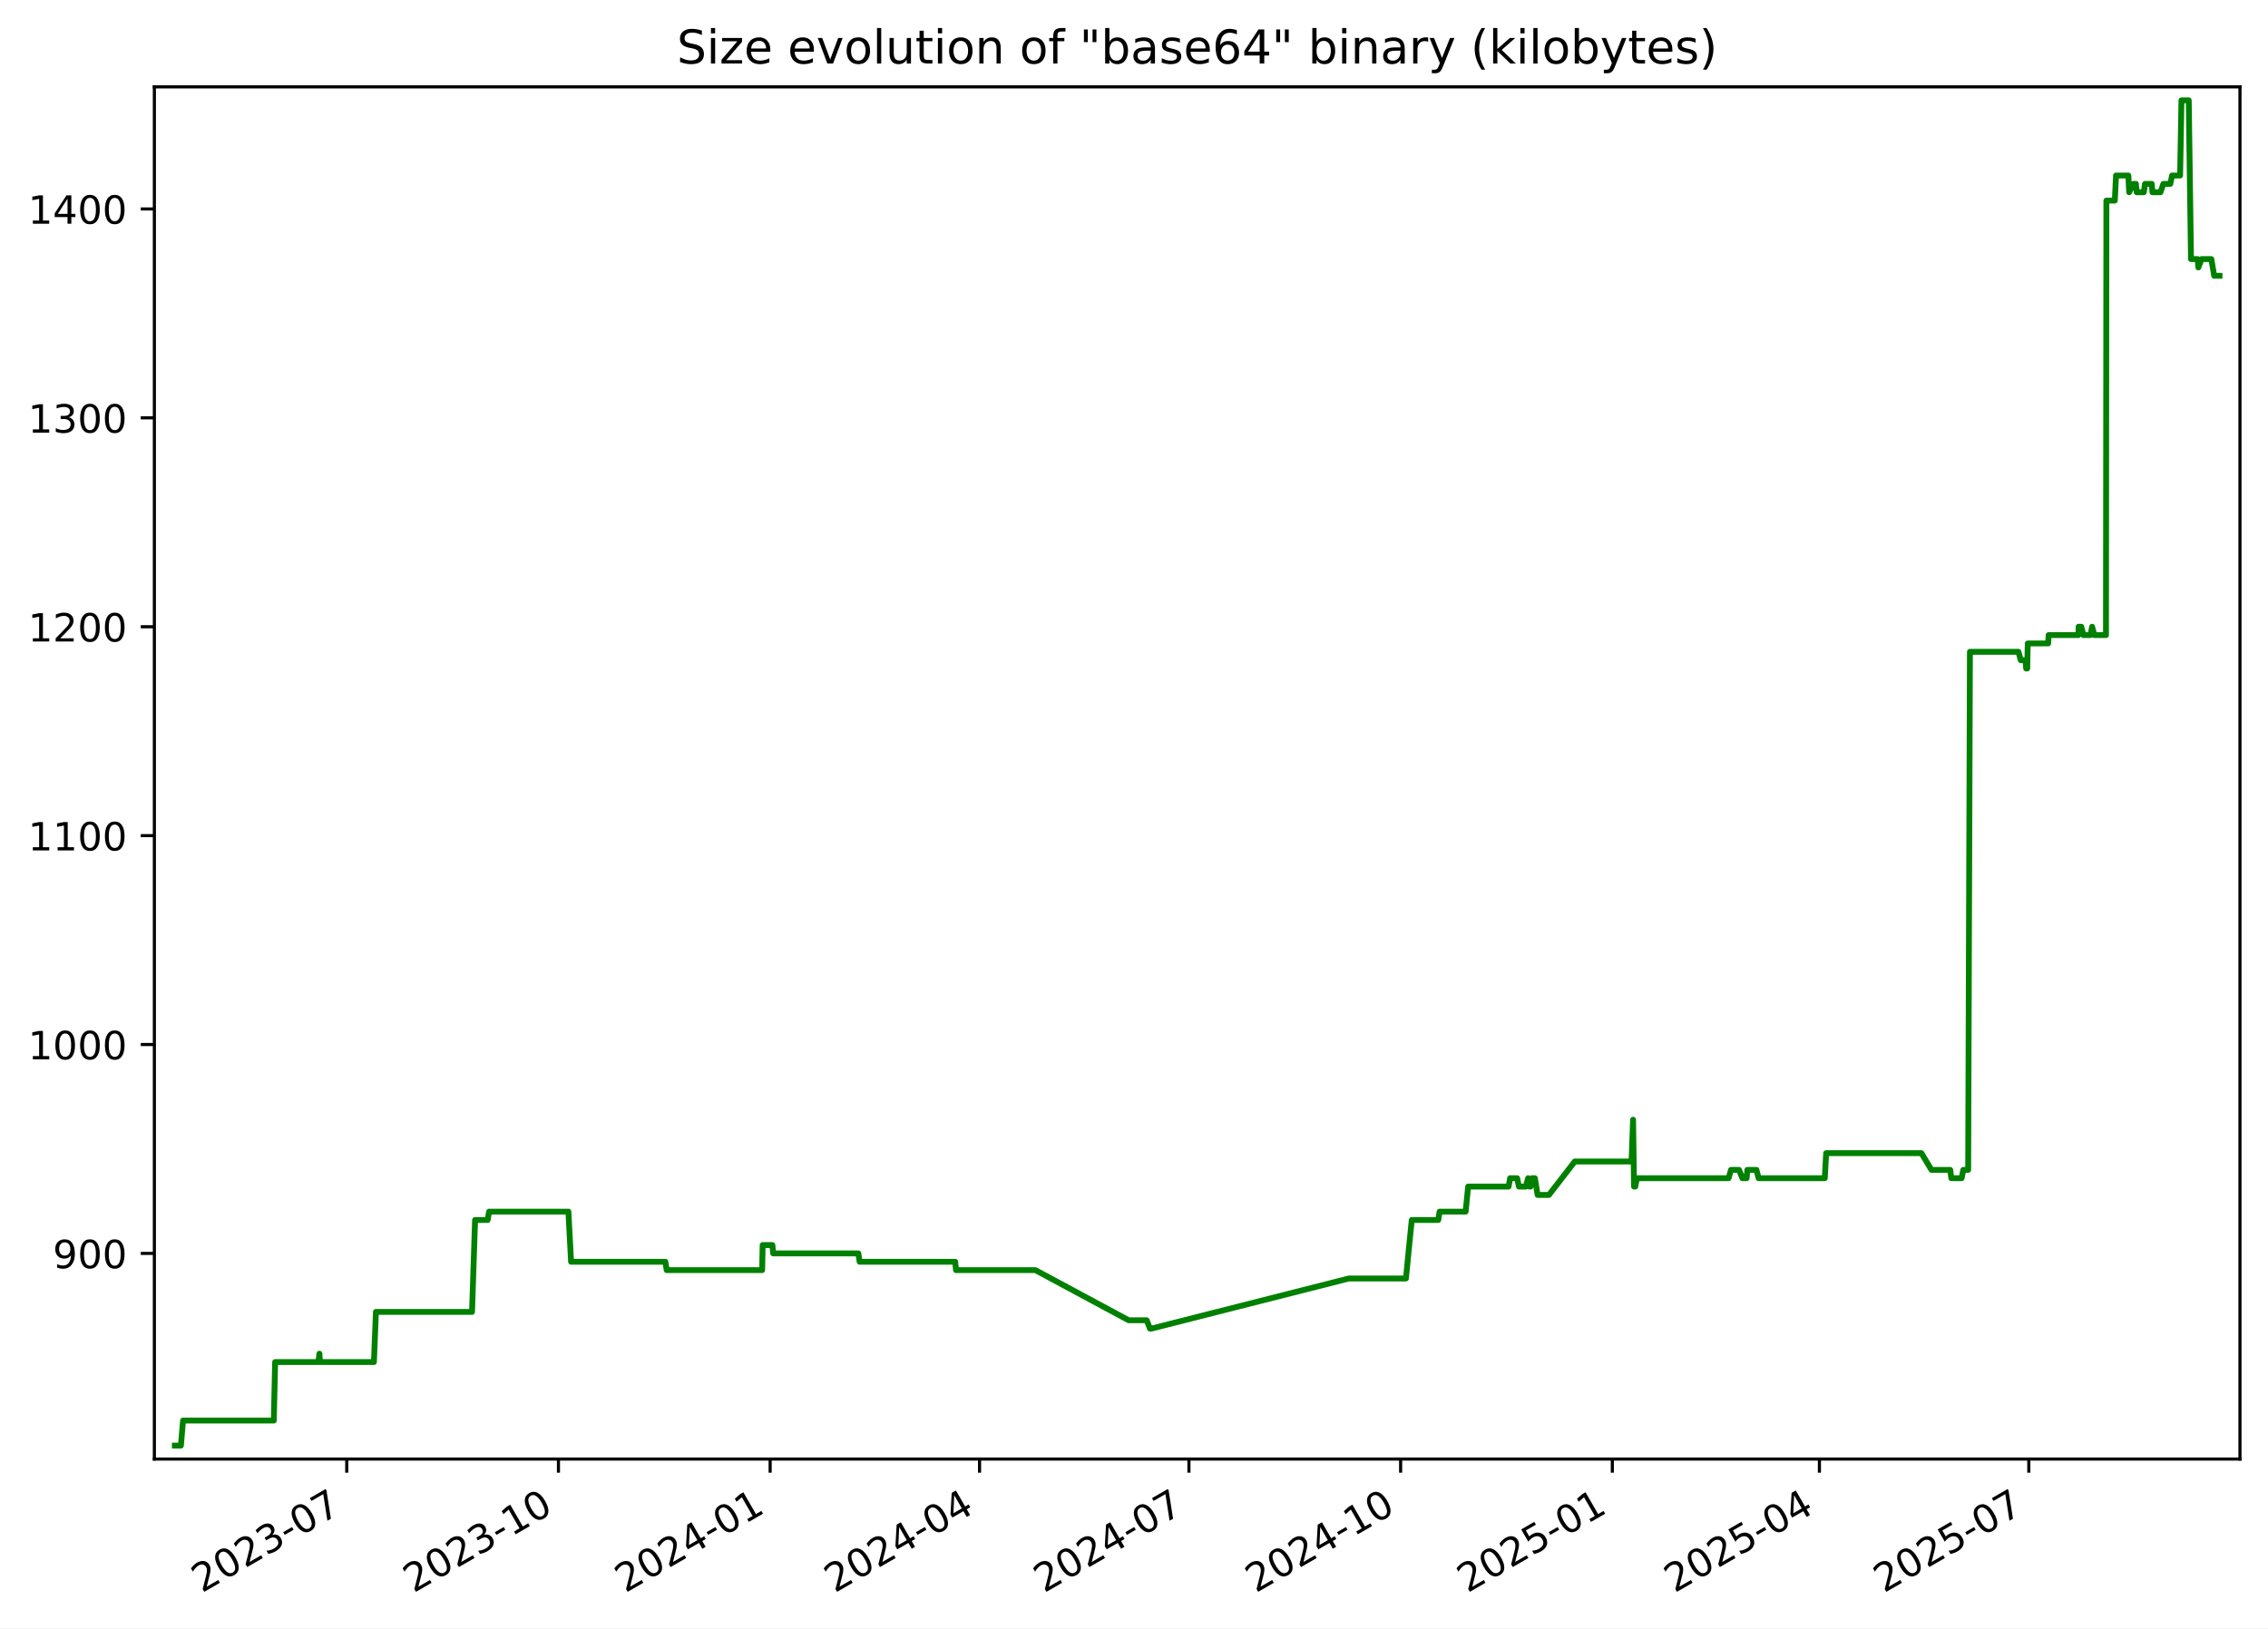
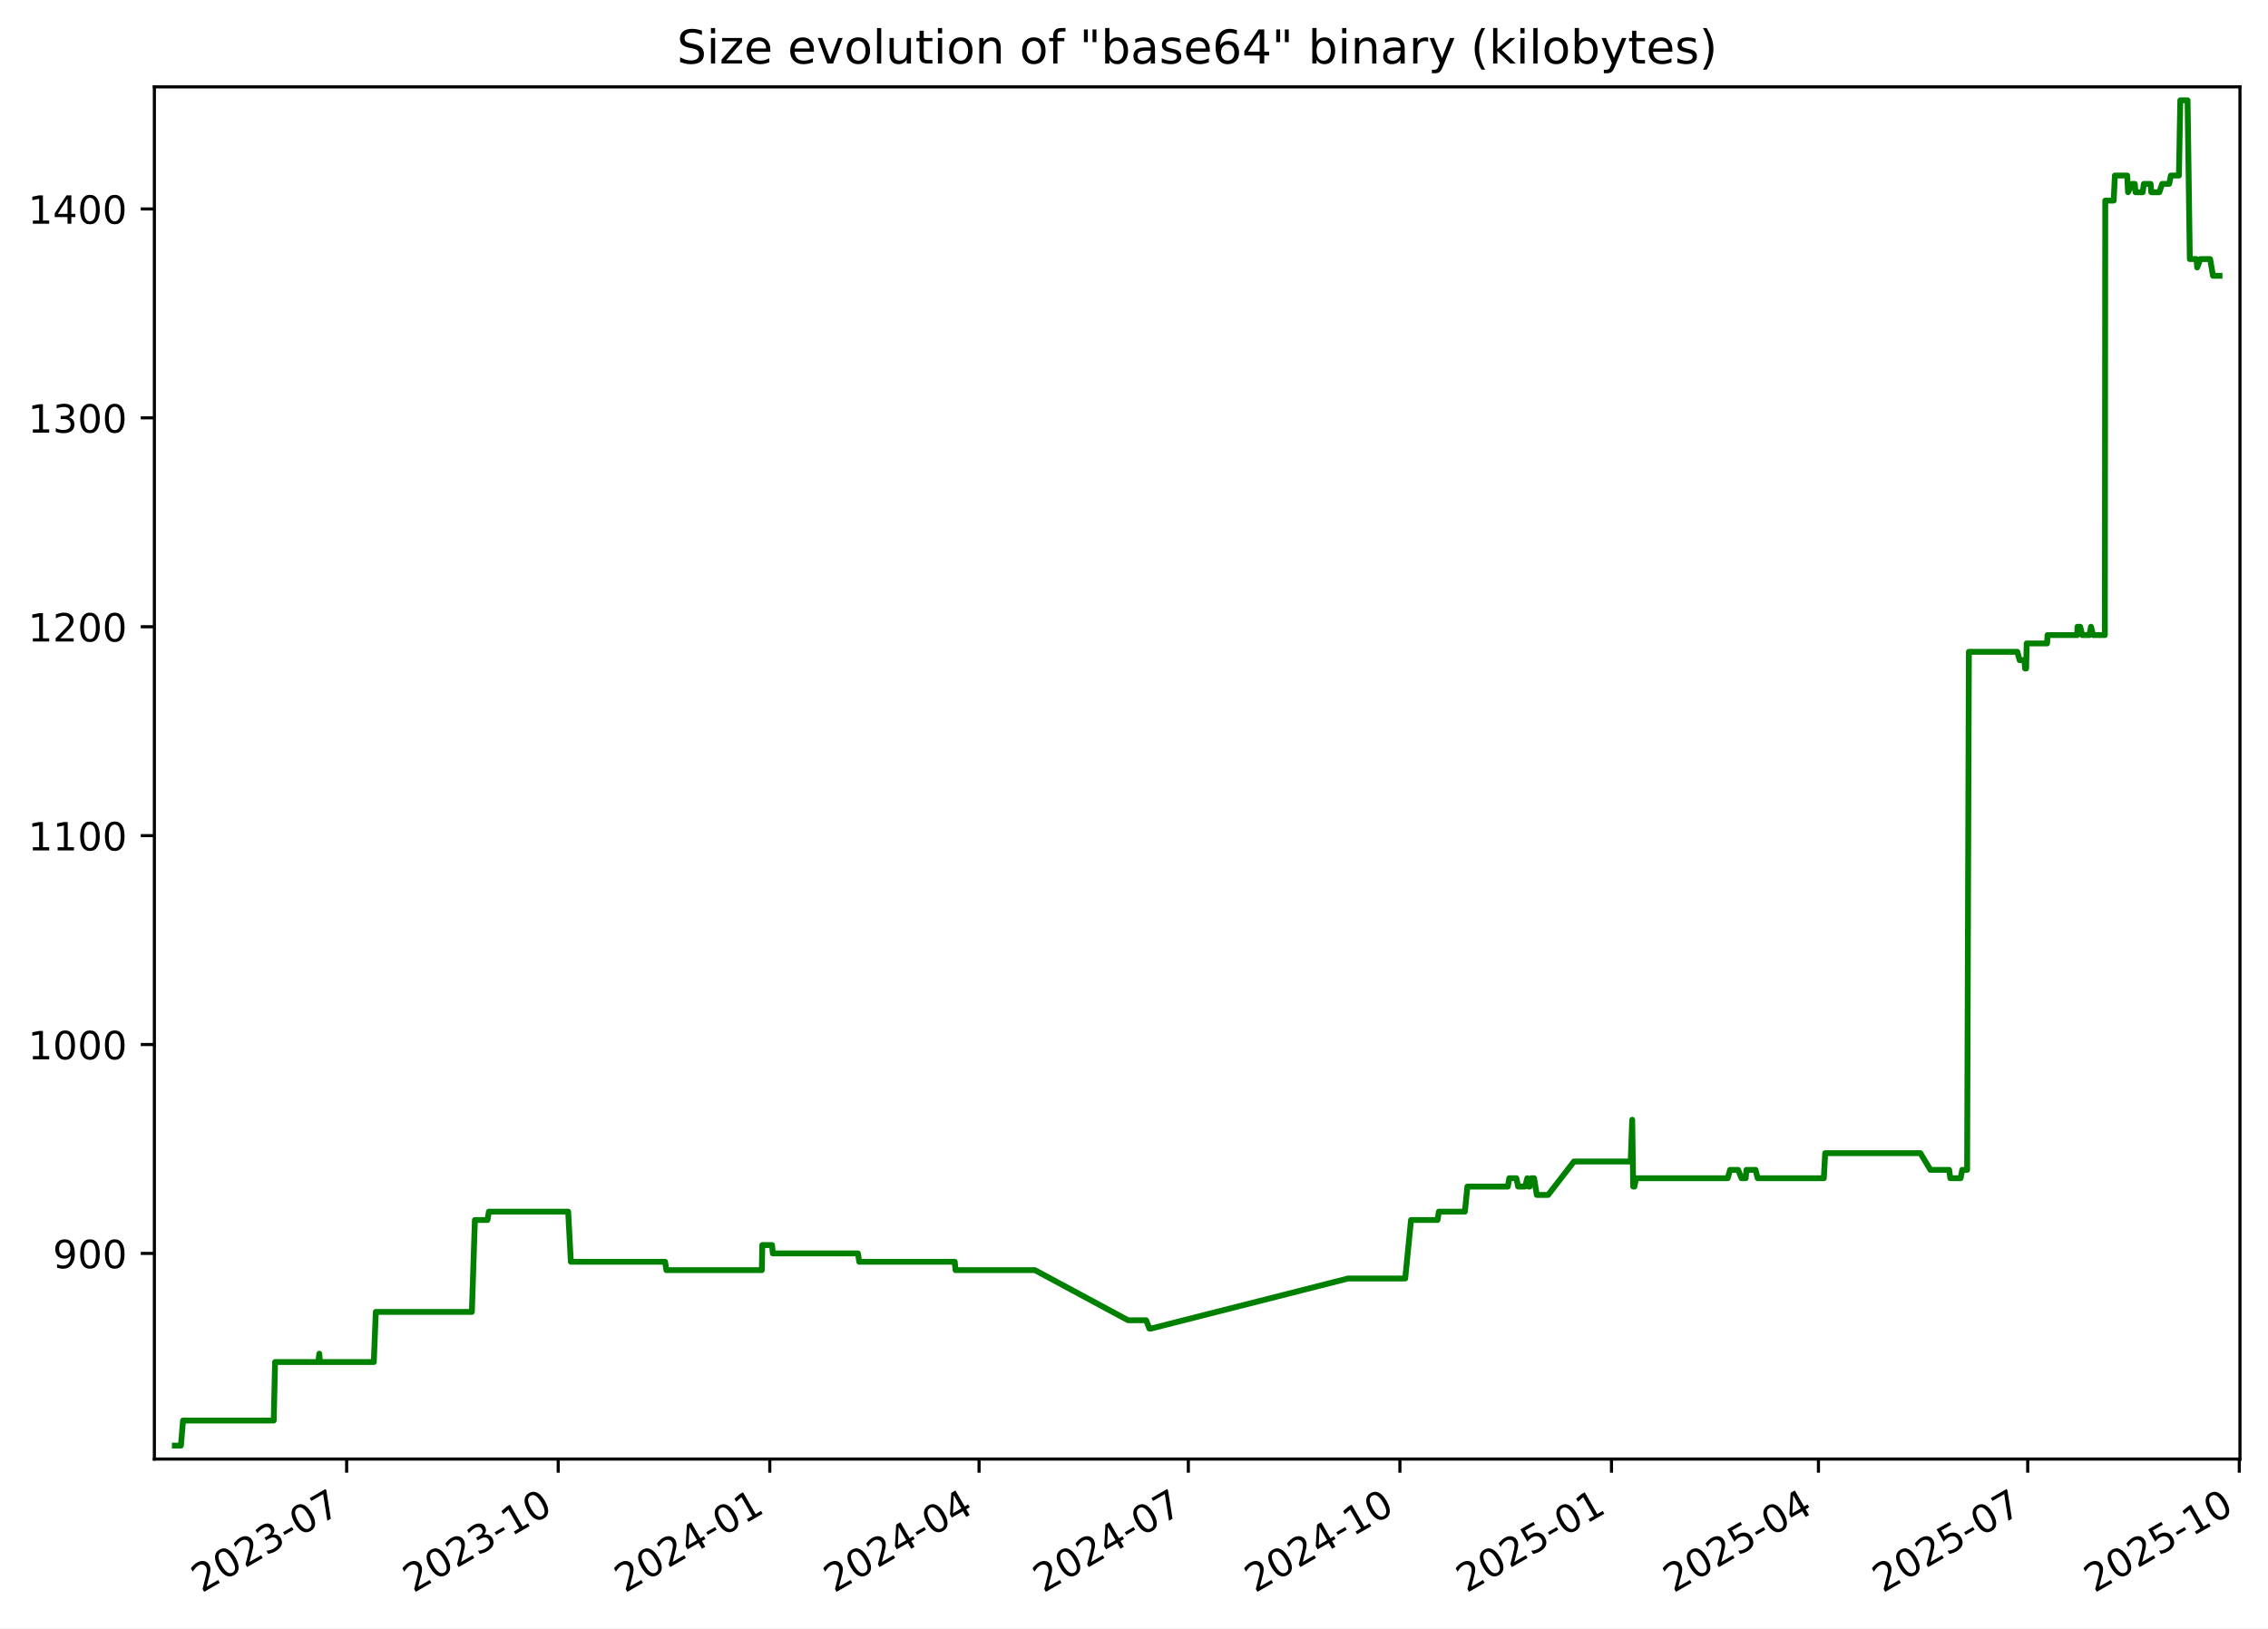
<svg xmlns="http://www.w3.org/2000/svg" xmlns:xlink="http://www.w3.org/1999/xlink" width="582.53pt" height="418.303pt" viewBox="0 0 582.53 418.303" version="1.1">
  <defs>
    <style type="text/css">*{stroke-linejoin: round; stroke-linecap: butt}</style>
  </defs>
  <g id="figure_1">
    <g id="patch_1">
      <path d="M -0 418.303  L 582.53 418.303  L 582.53 0  L -0 0  z " style="fill: #ffffff" />
    </g>
    <g id="axes_1">
      <g id="patch_2">
        <path d="M 39.65 374.83  L 575.33 374.83  L 575.33 22.318  L 39.65 22.318  z " style="fill: #ffffff" />
      </g>
      <g id="matplotlib.axis_1">
        <g id="xtick_1">
          <g id="line2d_1">
            <defs>
-               <path id="m86d113fdb5" d="M 0 0  L 0 3.5  " style="stroke: #000000; stroke-width: 0.8" />
+               <path id="md08b1e99aa" d="M 0 0  L 0 3.5  " style="stroke: #000000; stroke-width: 0.8" />
            </defs>
            <g>
-               <use xlink:href="#m86d113fdb5" x="89.063" y="374.83" style="stroke: #000000; stroke-width: 0.8" />
+               <use xlink:href="#md08b1e99aa" x="89.037" y="374.83" style="stroke: #000000; stroke-width: 0.8" />
            </g>
          </g>
          <g id="text_1">
-             <g transform="translate(51.83788 409.302) rotate(-30) scale(0.1 -0.1)">
+             <g transform="translate(51.81199 409.302) rotate(-30) scale(0.1 -0.1)">
              <defs>
                <path id="DejaVuSans-32" d="M 1228 531  L 3431 531  L 3431 0  L 469 0  L 469 531  Q 828 903 1448 1529  Q 2069 2156 2228 2338  Q 2531 2678 2651 2914  Q 2772 3150 2772 3378  Q 2772 3750 2511 3984  Q 2250 4219 1831 4219  Q 1534 4219 1204 4116  Q 875 4013 500 3803  L 500 4441  Q 881 4594 1212 4672  Q 1544 4750 1819 4750  Q 2544 4750 2975 4387  Q 3406 4025 3406 3419  Q 3406 3131 3298 2873  Q 3191 2616 2906 2266  Q 2828 2175 2409 1742  Q 1991 1309 1228 531  z " transform="scale(0.015625)" />
                <path id="DejaVuSans-30" d="M 2034 4250  Q 1547 4250 1301 3770  Q 1056 3291 1056 2328  Q 1056 1369 1301 889  Q 1547 409 2034 409  Q 2525 409 2770 889  Q 3016 1369 3016 2328  Q 3016 3291 2770 3770  Q 2525 4250 2034 4250  z M 2034 4750  Q 2819 4750 3233 4129  Q 3647 3509 3647 2328  Q 3647 1150 3233 529  Q 2819 -91 2034 -91  Q 1250 -91 836 529  Q 422 1150 422 2328  Q 422 3509 836 4129  Q 1250 4750 2034 4750  z " transform="scale(0.015625)" />
                <path id="DejaVuSans-33" d="M 2597 2516  Q 3050 2419 3304 2112  Q 3559 1806 3559 1356  Q 3559 666 3084 287  Q 2609 -91 1734 -91  Q 1441 -91 1130 -33  Q 819 25 488 141  L 488 750  Q 750 597 1062 519  Q 1375 441 1716 441  Q 2309 441 2620 675  Q 2931 909 2931 1356  Q 2931 1769 2642 2001  Q 2353 2234 1838 2234  L 1294 2234  L 1294 2753  L 1863 2753  Q 2328 2753 2575 2939  Q 2822 3125 2822 3475  Q 2822 3834 2567 4026  Q 2313 4219 1838 4219  Q 1578 4219 1281 4162  Q 984 4106 628 3988  L 628 4550  Q 988 4650 1302 4700  Q 1616 4750 1894 4750  Q 2613 4750 3031 4423  Q 3450 4097 3450 3541  Q 3450 3153 3228 2886  Q 3006 2619 2597 2516  z " transform="scale(0.015625)" />
                <path id="DejaVuSans-2d" d="M 313 2009  L 1997 2009  L 1997 1497  L 313 1497  L 313 2009  z " transform="scale(0.015625)" />
                <path id="DejaVuSans-37" d="M 525 4666  L 3525 4666  L 3525 4397  L 1831 0  L 1172 0  L 2766 4134  L 525 4134  L 525 4666  z " transform="scale(0.015625)" />
              </defs>
              <use xlink:href="#DejaVuSans-32" />
              <use xlink:href="#DejaVuSans-30" x="63.623" />
              <use xlink:href="#DejaVuSans-32" x="127.246" />
              <use xlink:href="#DejaVuSans-33" x="190.869" />
              <use xlink:href="#DejaVuSans-2d" x="254.492" />
              <use xlink:href="#DejaVuSans-30" x="290.576" />
              <use xlink:href="#DejaVuSans-37" x="354.199" />
            </g>
          </g>
        </g>
        <g id="xtick_2">
          <g id="line2d_2">
            <g>
-               <use xlink:href="#m86d113fdb5" x="143.436" y="374.83" style="stroke: #000000; stroke-width: 0.8" />
+               <use xlink:href="#md08b1e99aa" x="143.378" y="374.83" style="stroke: #000000; stroke-width: 0.8" />
            </g>
          </g>
          <g id="text_2">
-             <g transform="translate(106.2112 409.302) rotate(-30) scale(0.1 -0.1)">
+             <g transform="translate(106.1534 409.302) rotate(-30) scale(0.1 -0.1)">
              <defs>
                <path id="DejaVuSans-31" d="M 794 531  L 1825 531  L 1825 4091  L 703 3866  L 703 4441  L 1819 4666  L 2450 4666  L 2450 531  L 3481 531  L 3481 0  L 794 0  L 794 531  z " transform="scale(0.015625)" />
              </defs>
              <use xlink:href="#DejaVuSans-32" />
              <use xlink:href="#DejaVuSans-30" x="63.623" />
              <use xlink:href="#DejaVuSans-32" x="127.246" />
              <use xlink:href="#DejaVuSans-33" x="190.869" />
              <use xlink:href="#DejaVuSans-2d" x="254.492" />
              <use xlink:href="#DejaVuSans-31" x="290.576" />
              <use xlink:href="#DejaVuSans-30" x="354.199" />
            </g>
          </g>
        </g>
        <g id="xtick_3">
          <g id="line2d_3">
            <g>
-               <use xlink:href="#m86d113fdb5" x="197.809" y="374.83" style="stroke: #000000; stroke-width: 0.8" />
+               <use xlink:href="#md08b1e99aa" x="197.72" y="374.83" style="stroke: #000000; stroke-width: 0.8" />
            </g>
          </g>
          <g id="text_3">
-             <g transform="translate(160.5845 409.302) rotate(-30) scale(0.1 -0.1)">
+             <g transform="translate(160.4949 409.302) rotate(-30) scale(0.1 -0.1)">
              <defs>
                <path id="DejaVuSans-34" d="M 2419 4116  L 825 1625  L 2419 1625  L 2419 4116  z M 2253 4666  L 3047 4666  L 3047 1625  L 3713 1625  L 3713 1100  L 3047 1100  L 3047 0  L 2419 0  L 2419 1100  L 313 1100  L 313 1709  L 2253 4666  z " transform="scale(0.015625)" />
              </defs>
              <use xlink:href="#DejaVuSans-32" />
              <use xlink:href="#DejaVuSans-30" x="63.623" />
              <use xlink:href="#DejaVuSans-32" x="127.246" />
              <use xlink:href="#DejaVuSans-34" x="190.869" />
              <use xlink:href="#DejaVuSans-2d" x="254.492" />
              <use xlink:href="#DejaVuSans-30" x="290.576" />
              <use xlink:href="#DejaVuSans-31" x="354.199" />
            </g>
          </g>
        </g>
        <g id="xtick_4">
          <g id="line2d_4">
            <g>
-               <use xlink:href="#m86d113fdb5" x="251.592" y="374.83" style="stroke: #000000; stroke-width: 0.8" />
+               <use xlink:href="#md08b1e99aa" x="251.47" y="374.83" style="stroke: #000000; stroke-width: 0.8" />
            </g>
          </g>
          <g id="text_4">
-             <g transform="translate(214.3668 409.302) rotate(-30) scale(0.1 -0.1)">
+             <g transform="translate(214.2457 409.302) rotate(-30) scale(0.1 -0.1)">
              <use xlink:href="#DejaVuSans-32" />
              <use xlink:href="#DejaVuSans-30" x="63.623" />
              <use xlink:href="#DejaVuSans-32" x="127.246" />
              <use xlink:href="#DejaVuSans-34" x="190.869" />
              <use xlink:href="#DejaVuSans-2d" x="254.492" />
              <use xlink:href="#DejaVuSans-30" x="290.576" />
              <use xlink:href="#DejaVuSans-34" x="354.199" />
            </g>
          </g>
        </g>
        <g id="xtick_5">
          <g id="line2d_5">
            <g>
-               <use xlink:href="#m86d113fdb5" x="305.374" y="374.83" style="stroke: #000000; stroke-width: 0.8" />
+               <use xlink:href="#md08b1e99aa" x="305.221" y="374.83" style="stroke: #000000; stroke-width: 0.8" />
            </g>
          </g>
          <g id="text_5">
-             <g transform="translate(268.1491 409.302) rotate(-30) scale(0.1 -0.1)">
+             <g transform="translate(267.9964 409.302) rotate(-30) scale(0.1 -0.1)">
              <use xlink:href="#DejaVuSans-32" />
              <use xlink:href="#DejaVuSans-30" x="63.623" />
              <use xlink:href="#DejaVuSans-32" x="127.246" />
              <use xlink:href="#DejaVuSans-34" x="190.869" />
              <use xlink:href="#DejaVuSans-2d" x="254.492" />
              <use xlink:href="#DejaVuSans-30" x="290.576" />
              <use xlink:href="#DejaVuSans-37" x="354.199" />
            </g>
          </g>
        </g>
        <g id="xtick_6">
          <g id="line2d_6">
            <g>
-               <use xlink:href="#m86d113fdb5" x="359.747" y="374.83" style="stroke: #000000; stroke-width: 0.8" />
+               <use xlink:href="#md08b1e99aa" x="359.563" y="374.83" style="stroke: #000000; stroke-width: 0.8" />
            </g>
          </g>
          <g id="text_6">
-             <g transform="translate(322.5225 409.302) rotate(-30) scale(0.1 -0.1)">
+             <g transform="translate(322.3379 409.302) rotate(-30) scale(0.1 -0.1)">
              <use xlink:href="#DejaVuSans-32" />
              <use xlink:href="#DejaVuSans-30" x="63.623" />
              <use xlink:href="#DejaVuSans-32" x="127.246" />
              <use xlink:href="#DejaVuSans-34" x="190.869" />
              <use xlink:href="#DejaVuSans-2d" x="254.492" />
              <use xlink:href="#DejaVuSans-31" x="290.576" />
              <use xlink:href="#DejaVuSans-30" x="354.199" />
            </g>
          </g>
        </g>
        <g id="xtick_7">
          <g id="line2d_7">
            <g>
-               <use xlink:href="#m86d113fdb5" x="414.121" y="374.83" style="stroke: #000000; stroke-width: 0.8" />
+               <use xlink:href="#md08b1e99aa" x="413.904" y="374.83" style="stroke: #000000; stroke-width: 0.8" />
            </g>
          </g>
          <g id="text_7">
-             <g transform="translate(376.8958 409.302) rotate(-30) scale(0.1 -0.1)">
+             <g transform="translate(376.6793 409.302) rotate(-30) scale(0.1 -0.1)">
              <defs>
                <path id="DejaVuSans-35" d="M 691 4666  L 3169 4666  L 3169 4134  L 1269 4134  L 1269 2991  Q 1406 3038 1543 3061  Q 1681 3084 1819 3084  Q 2600 3084 3056 2656  Q 3513 2228 3513 1497  Q 3513 744 3044 326  Q 2575 -91 1722 -91  Q 1428 -91 1123 -41  Q 819 9 494 109  L 494 744  Q 775 591 1075 516  Q 1375 441 1709 441  Q 2250 441 2565 725  Q 2881 1009 2881 1497  Q 2881 1984 2565 2268  Q 2250 2553 1709 2553  Q 1456 2553 1204 2497  Q 953 2441 691 2322  L 691 4666  z " transform="scale(0.015625)" />
              </defs>
              <use xlink:href="#DejaVuSans-32" />
              <use xlink:href="#DejaVuSans-30" x="63.623" />
              <use xlink:href="#DejaVuSans-32" x="127.246" />
              <use xlink:href="#DejaVuSans-35" x="190.869" />
              <use xlink:href="#DejaVuSans-2d" x="254.492" />
              <use xlink:href="#DejaVuSans-30" x="290.576" />
              <use xlink:href="#DejaVuSans-31" x="354.199" />
            </g>
          </g>
        </g>
        <g id="xtick_8">
          <g id="line2d_8">
            <g>
-               <use xlink:href="#m86d113fdb5" x="467.312" y="374.83" style="stroke: #000000; stroke-width: 0.8" />
+               <use xlink:href="#md08b1e99aa" x="467.064" y="374.83" style="stroke: #000000; stroke-width: 0.8" />
            </g>
          </g>
          <g id="text_8">
-             <g transform="translate(430.0871 409.302) rotate(-30) scale(0.1 -0.1)">
+             <g transform="translate(429.8394 409.302) rotate(-30) scale(0.1 -0.1)">
              <use xlink:href="#DejaVuSans-32" />
              <use xlink:href="#DejaVuSans-30" x="63.623" />
              <use xlink:href="#DejaVuSans-32" x="127.246" />
              <use xlink:href="#DejaVuSans-35" x="190.869" />
              <use xlink:href="#DejaVuSans-2d" x="254.492" />
              <use xlink:href="#DejaVuSans-30" x="290.576" />
              <use xlink:href="#DejaVuSans-34" x="354.199" />
            </g>
          </g>
        </g>
        <g id="xtick_9">
          <g id="line2d_9">
            <g>
-               <use xlink:href="#m86d113fdb5" x="521.094" y="374.83" style="stroke: #000000; stroke-width: 0.8" />
+               <use xlink:href="#md08b1e99aa" x="520.815" y="374.83" style="stroke: #000000; stroke-width: 0.8" />
            </g>
          </g>
          <g id="text_9">
-             <g transform="translate(483.8694 409.302) rotate(-30) scale(0.1 -0.1)">
+             <g transform="translate(483.5902 409.302) rotate(-30) scale(0.1 -0.1)">
              <use xlink:href="#DejaVuSans-32" />
              <use xlink:href="#DejaVuSans-30" x="63.623" />
              <use xlink:href="#DejaVuSans-32" x="127.246" />
              <use xlink:href="#DejaVuSans-35" x="190.869" />
              <use xlink:href="#DejaVuSans-2d" x="254.492" />
              <use xlink:href="#DejaVuSans-30" x="290.576" />
              <use xlink:href="#DejaVuSans-37" x="354.199" />
+             </g>
+           </g>
+         </g>
+         <g id="xtick_10">
+           <g id="line2d_10">
+             <g>
+               <use xlink:href="#md08b1e99aa" x="575.156" y="374.83" style="stroke: #000000; stroke-width: 0.8" />
+             </g>
+           </g>
+           <g id="text_10">
+             <g transform="translate(537.9316 409.302) rotate(-30) scale(0.1 -0.1)">
+               <use xlink:href="#DejaVuSans-32" />
+               <use xlink:href="#DejaVuSans-30" x="63.623" />
+               <use xlink:href="#DejaVuSans-32" x="127.246" />
+               <use xlink:href="#DejaVuSans-35" x="190.869" />
+               <use xlink:href="#DejaVuSans-2d" x="254.492" />
+               <use xlink:href="#DejaVuSans-31" x="290.576" />
+               <use xlink:href="#DejaVuSans-30" x="354.199" />
            </g>
          </g>
        </g>
      </g>
      <g id="matplotlib.axis_2">
        <g id="ytick_1">
-           <g id="line2d_10">
+           <g id="line2d_11">
            <defs>
-               <path id="m5f615e058f" d="M 0 0  L -3.5 0  " style="stroke: #000000; stroke-width: 0.8" />
+               <path id="mcea5f64f00" d="M 0 0  L -3.5 0  " style="stroke: #000000; stroke-width: 0.8" />
            </defs>
            <g>
-               <use xlink:href="#m5f615e058f" x="39.65" y="322.003" style="stroke: #000000; stroke-width: 0.8" />
-             </g>
-           </g>
-           <g id="text_10">
+               <use xlink:href="#mcea5f64f00" x="39.65" y="322.003" style="stroke: #000000; stroke-width: 0.8" />
+             </g>
+           </g>
+           <g id="text_11">
            <g transform="translate(13.5625 325.8019) scale(0.1 -0.1)">
              <defs>
                <path id="DejaVuSans-39" d="M 703 97  L 703 672  Q 941 559 1184 500  Q 1428 441 1663 441  Q 2288 441 2617 861  Q 2947 1281 2994 2138  Q 2813 1869 2534 1725  Q 2256 1581 1919 1581  Q 1219 1581 811 2004  Q 403 2428 403 3163  Q 403 3881 828 4315  Q 1253 4750 1959 4750  Q 2769 4750 3195 4129  Q 3622 3509 3622 2328  Q 3622 1225 3098 567  Q 2575 -91 1691 -91  Q 1453 -91 1209 -44  Q 966 3 703 97  z M 1959 2075  Q 2384 2075 2632 2365  Q 2881 2656 2881 3163  Q 2881 3666 2632 3958  Q 2384 4250 1959 4250  Q 1534 4250 1286 3958  Q 1038 3666 1038 3163  Q 1038 2656 1286 2365  Q 1534 2075 1959 2075  z " transform="scale(0.015625)" />
              </defs>
              <use xlink:href="#DejaVuSans-39" />
              <use xlink:href="#DejaVuSans-30" x="63.623" />
              <use xlink:href="#DejaVuSans-30" x="127.246" />
            </g>
          </g>
        </g>
        <g id="ytick_2">
-           <g id="line2d_11">
-             <g>
-               <use xlink:href="#m5f615e058f" x="39.65" y="268.338" style="stroke: #000000; stroke-width: 0.8" />
-             </g>
-           </g>
-           <g id="text_11">
+           <g id="line2d_12">
+             <g>
+               <use xlink:href="#mcea5f64f00" x="39.65" y="268.338" style="stroke: #000000; stroke-width: 0.8" />
+             </g>
+           </g>
+           <g id="text_12">
            <g transform="translate(7.2 272.1373) scale(0.1 -0.1)">
              <use xlink:href="#DejaVuSans-31" />
              <use xlink:href="#DejaVuSans-30" x="63.623" />
              <use xlink:href="#DejaVuSans-30" x="127.246" />
              <use xlink:href="#DejaVuSans-30" x="190.869" />
            </g>
          </g>
        </g>
        <g id="ytick_3">
-           <g id="line2d_12">
-             <g>
-               <use xlink:href="#m5f615e058f" x="39.65" y="214.674" style="stroke: #000000; stroke-width: 0.8" />
-             </g>
-           </g>
-           <g id="text_12">
+           <g id="line2d_13">
+             <g>
+               <use xlink:href="#mcea5f64f00" x="39.65" y="214.674" style="stroke: #000000; stroke-width: 0.8" />
+             </g>
+           </g>
+           <g id="text_13">
            <g transform="translate(7.2 218.4727) scale(0.1 -0.1)">
              <use xlink:href="#DejaVuSans-31" />
              <use xlink:href="#DejaVuSans-31" x="63.623" />
              <use xlink:href="#DejaVuSans-30" x="127.246" />
              <use xlink:href="#DejaVuSans-30" x="190.869" />
            </g>
          </g>
        </g>
        <g id="ytick_4">
-           <g id="line2d_13">
-             <g>
-               <use xlink:href="#m5f615e058f" x="39.65" y="161.009" style="stroke: #000000; stroke-width: 0.8" />
-             </g>
-           </g>
-           <g id="text_13">
+           <g id="line2d_14">
+             <g>
+               <use xlink:href="#mcea5f64f00" x="39.65" y="161.009" style="stroke: #000000; stroke-width: 0.8" />
+             </g>
+           </g>
+           <g id="text_14">
            <g transform="translate(7.2 164.8081) scale(0.1 -0.1)">
              <use xlink:href="#DejaVuSans-31" />
              <use xlink:href="#DejaVuSans-32" x="63.623" />
              <use xlink:href="#DejaVuSans-30" x="127.246" />
              <use xlink:href="#DejaVuSans-30" x="190.869" />
            </g>
          </g>
        </g>
        <g id="ytick_5">
-           <g id="line2d_14">
-             <g>
-               <use xlink:href="#m5f615e058f" x="39.65" y="107.344" style="stroke: #000000; stroke-width: 0.8" />
-             </g>
-           </g>
-           <g id="text_14">
+           <g id="line2d_15">
+             <g>
+               <use xlink:href="#mcea5f64f00" x="39.65" y="107.344" style="stroke: #000000; stroke-width: 0.8" />
+             </g>
+           </g>
+           <g id="text_15">
            <g transform="translate(7.2 111.1435) scale(0.1 -0.1)">
              <use xlink:href="#DejaVuSans-31" />
              <use xlink:href="#DejaVuSans-33" x="63.623" />
              <use xlink:href="#DejaVuSans-30" x="127.246" />
              <use xlink:href="#DejaVuSans-30" x="190.869" />
            </g>
          </g>
        </g>
        <g id="ytick_6">
-           <g id="line2d_15">
-             <g>
-               <use xlink:href="#m5f615e058f" x="39.65" y="53.68" style="stroke: #000000; stroke-width: 0.8" />
-             </g>
-           </g>
-           <g id="text_15">
+           <g id="line2d_16">
+             <g>
+               <use xlink:href="#mcea5f64f00" x="39.65" y="53.68" style="stroke: #000000; stroke-width: 0.8" />
+             </g>
+           </g>
+           <g id="text_16">
            <g transform="translate(7.2 57.47893) scale(0.1 -0.1)">
              <use xlink:href="#DejaVuSans-31" />
              <use xlink:href="#DejaVuSans-34" x="63.623" />
              <use xlink:href="#DejaVuSans-30" x="127.246" />
              <use xlink:href="#DejaVuSans-30" x="190.869" />
            </g>
          </g>
        </g>
      </g>
-       <g id="line2d_16">
-         <path d="M 44.902 371.374  L 46.466 371.374  L 47.014 364.934  L 70.323 364.934  L 70.669 349.908  L 81.788 349.908  L 82.039 347.762  L 82.189 349.908  L 96.042 349.908  L 96.557 337.029  L 121.242 337.029  L 122.021 313.416  L 125.251 313.416  L 125.62 311.27  L 145.995 311.27  L 146.681 324.149  L 170.9 324.149  L 171.238 326.296  L 195.758 326.296  L 195.886 319.856  L 198.386 319.856  L 198.59 322.003  L 220.466 322.003  L 220.798 324.149  L 245.338 324.149  L 245.548 326.296  L 265.942 326.296  L 289.896 339.175  L 294.532 339.175  L 295.365 341.322  L 295.724 341.322  L 346.441 328.442  L 361.109 328.442  L 362.606 313.416  L 369.414 313.416  L 369.758 311.27  L 376.448 311.27  L 377.088 304.83  L 387.483 304.83  L 387.862 302.683  L 389.677 302.683  L 390.133 304.83  L 391.906 304.83  L 392.489 302.683  L 392.824 304.83  L 393.099 304.83  L 393.493 302.683  L 394.234 302.683  L 394.928 306.977  L 397.838 306.977  L 404.476 298.39  L 419.059 298.39  L 419.453 287.657  L 419.701 304.83  L 420.015 304.83  L 420.451 302.683  L 443.983 302.683  L 444.604 300.537  L 446.664 300.537  L 447.537 302.683  L 448.614 302.683  L 448.8 300.537  L 451.14 300.537  L 451.697 302.683  L 468.694 302.683  L 469.042 296.244  L 493.507 296.244  L 496.09 300.537  L 500.905 300.537  L 501.188 302.683  L 503.839 302.683  L 504.267 300.537  L 505.521 300.537  L 505.97 167.449  L 518.418 167.449  L 519.022 169.595  L 520.248 169.595  L 520.413 171.742  L 520.688 171.742  L 520.826 165.302  L 526.065 165.302  L 526.184 163.155  L 533.831 163.155  L 533.887 161.009  L 534.576 161.009  L 535.106 163.155  L 536.938 163.155  L 537.355 161.009  L 537.914 163.155  L 540.915 163.155  L 541.021 51.533  L 543.185 51.533  L 543.496 45.093  L 546.667 45.093  L 546.87 49.387  L 547.925 47.24  L 548.613 47.24  L 548.795 49.387  L 550.644 49.387  L 550.938 47.24  L 552.669 47.24  L 552.852 49.387  L 554.914 49.387  L 555.652 47.24  L 557.444 47.24  L 557.891 45.093  L 559.955 45.093  L 560.306 25.774  L 562.175 25.774  L 562.753 66.559  L 564.464 66.559  L 564.642 68.706  L 565.468 66.559  L 567.976 66.559  L 568.709 70.852  L 570.078 70.852  L 570.078 70.852  " clip-path="url(#p3e41a260a8)" style="fill: none; stroke: #008000; stroke-width: 1.5; stroke-linecap: square" />
+       <g id="line2d_17">
+         <path d="M 44.902 371.374  L 46.465 371.374  L 47.012 364.934  L 70.308 364.934  L 70.654 349.908  L 81.766 349.908  L 82.017 347.762  L 82.167 349.908  L 96.012 349.908  L 96.527 337.029  L 121.198 337.029  L 121.976 313.416  L 125.204 313.416  L 125.573 311.27  L 145.936 311.27  L 146.621 324.149  L 170.826 324.149  L 171.164 326.296  L 195.67 326.296  L 195.797 319.856  L 198.296 319.856  L 198.5 322.003  L 220.363 322.003  L 220.695 324.149  L 245.221 324.149  L 245.431 326.296  L 265.813 326.296  L 289.753 339.175  L 294.386 339.175  L 295.218 341.322  L 295.577 341.322  L 346.264 328.442  L 360.924 328.442  L 362.419 313.416  L 369.224 313.416  L 369.568 311.27  L 376.254 311.27  L 376.893 304.83  L 387.282 304.83  L 387.661 302.683  L 389.475 302.683  L 389.93 304.83  L 391.702 304.83  L 392.285 302.683  L 392.62 304.83  L 392.895 304.83  L 393.288 302.683  L 394.029 302.683  L 394.723 306.977  L 397.631 306.977  L 404.265 298.39  L 418.839 298.39  L 419.233 287.657  L 419.481 304.83  L 419.795 304.83  L 420.231 302.683  L 443.75 302.683  L 444.37 300.537  L 446.428 300.537  L 447.301 302.683  L 448.378 302.683  L 448.563 300.537  L 450.902 300.537  L 451.458 302.683  L 468.446 302.683  L 468.794 296.244  L 493.244 296.244  L 495.825 300.537  L 500.637 300.537  L 500.921 302.683  L 503.57 302.683  L 503.998 300.537  L 505.251 300.537  L 505.7 167.449  L 518.14 167.449  L 518.744 169.595  L 519.97 169.595  L 520.134 171.742  L 520.409 171.742  L 520.547 165.302  L 525.783 165.302  L 525.902 163.155  L 533.544 163.155  L 533.6 161.009  L 534.289 161.009  L 534.819 163.155  L 536.65 163.155  L 537.067 161.009  L 537.625 163.155  L 540.625 163.155  L 540.73 51.533  L 542.893 51.533  L 543.204 45.093  L 546.373 45.093  L 546.575 49.387  L 547.63 47.24  L 548.318 47.24  L 548.5 49.387  L 550.348 49.387  L 550.641 47.24  L 552.371 47.24  L 552.554 49.387  L 554.615 49.387  L 555.352 47.24  L 557.143 47.24  L 557.59 45.093  L 559.653 45.093  L 560.004 25.774  L 561.872 25.774  L 562.45 66.559  L 564.159 66.559  L 564.338 68.706  L 565.163 66.559  L 567.669 66.559  L 568.402 70.852  L 570.078 70.852  L 570.078 70.852  " clip-path="url(#pce5af6ce31)" style="fill: none; stroke: #008000; stroke-width: 1.5; stroke-linecap: square" />
      </g>
      <g id="patch_3">
        <path d="M 39.65 374.83  L 39.65 22.318  " style="fill: none; stroke: #000000; stroke-width: 0.8; stroke-linejoin: miter; stroke-linecap: square" />
      </g>
      <g id="patch_4">
        <path d="M 575.33 374.83  L 575.33 22.318  " style="fill: none; stroke: #000000; stroke-width: 0.8; stroke-linejoin: miter; stroke-linecap: square" />
      </g>
      <g id="patch_5">
        <path d="M 39.65 374.83  L 575.33 374.83  " style="fill: none; stroke: #000000; stroke-width: 0.8; stroke-linejoin: miter; stroke-linecap: square" />
      </g>
      <g id="patch_6">
        <path d="M 39.65 22.318  L 575.33 22.318  " style="fill: none; stroke: #000000; stroke-width: 0.8; stroke-linejoin: miter; stroke-linecap: square" />
      </g>
-       <g id="text_16">
+       <g id="text_17">
        <g transform="translate(173.8559 16.31812) scale(0.12 -0.12)">
          <defs>
            <path id="DejaVuSans-53" d="M 3425 4513  L 3425 3897  Q 3066 4069 2747 4153  Q 2428 4238 2131 4238  Q 1616 4238 1336 4038  Q 1056 3838 1056 3469  Q 1056 3159 1242 3001  Q 1428 2844 1947 2747  L 2328 2669  Q 3034 2534 3370 2195  Q 3706 1856 3706 1288  Q 3706 609 3251 259  Q 2797 -91 1919 -91  Q 1588 -91 1214 -16  Q 841 59 441 206  L 441 856  Q 825 641 1194 531  Q 1563 422 1919 422  Q 2459 422 2753 634  Q 3047 847 3047 1241  Q 3047 1584 2836 1778  Q 2625 1972 2144 2069  L 1759 2144  Q 1053 2284 737 2584  Q 422 2884 422 3419  Q 422 4038 858 4394  Q 1294 4750 2059 4750  Q 2388 4750 2728 4690  Q 3069 4631 3425 4513  z " transform="scale(0.015625)" />
            <path id="DejaVuSans-69" d="M 603 3500  L 1178 3500  L 1178 0  L 603 0  L 603 3500  z M 603 4863  L 1178 4863  L 1178 4134  L 603 4134  L 603 4863  z " transform="scale(0.015625)" />
            <path id="DejaVuSans-7a" d="M 353 3500  L 3084 3500  L 3084 2975  L 922 459  L 3084 459  L 3084 0  L 275 0  L 275 525  L 2438 3041  L 353 3041  L 353 3500  z " transform="scale(0.015625)" />
            <path id="DejaVuSans-65" d="M 3597 1894  L 3597 1613  L 953 1613  Q 991 1019 1311 708  Q 1631 397 2203 397  Q 2534 397 2845 478  Q 3156 559 3463 722  L 3463 178  Q 3153 47 2828 -22  Q 2503 -91 2169 -91  Q 1331 -91 842 396  Q 353 884 353 1716  Q 353 2575 817 3079  Q 1281 3584 2069 3584  Q 2775 3584 3186 3129  Q 3597 2675 3597 1894  z M 3022 2063  Q 3016 2534 2758 2815  Q 2500 3097 2075 3097  Q 1594 3097 1305 2825  Q 1016 2553 972 2059  L 3022 2063  z " transform="scale(0.015625)" />
            <path id="DejaVuSans-20" transform="scale(0.015625)" />
            <path id="DejaVuSans-76" d="M 191 3500  L 800 3500  L 1894 563  L 2988 3500  L 3597 3500  L 2284 0  L 1503 0  L 191 3500  z " transform="scale(0.015625)" />
            <path id="DejaVuSans-6f" d="M 1959 3097  Q 1497 3097 1228 2736  Q 959 2375 959 1747  Q 959 1119 1226 758  Q 1494 397 1959 397  Q 2419 397 2687 759  Q 2956 1122 2956 1747  Q 2956 2369 2687 2733  Q 2419 3097 1959 3097  z M 1959 3584  Q 2709 3584 3137 3096  Q 3566 2609 3566 1747  Q 3566 888 3137 398  Q 2709 -91 1959 -91  Q 1206 -91 779 398  Q 353 888 353 1747  Q 353 2609 779 3096  Q 1206 3584 1959 3584  z " transform="scale(0.015625)" />
            <path id="DejaVuSans-6c" d="M 603 4863  L 1178 4863  L 1178 0  L 603 0  L 603 4863  z " transform="scale(0.015625)" />
            <path id="DejaVuSans-75" d="M 544 1381  L 544 3500  L 1119 3500  L 1119 1403  Q 1119 906 1312 657  Q 1506 409 1894 409  Q 2359 409 2629 706  Q 2900 1003 2900 1516  L 2900 3500  L 3475 3500  L 3475 0  L 2900 0  L 2900 538  Q 2691 219 2414 64  Q 2138 -91 1772 -91  Q 1169 -91 856 284  Q 544 659 544 1381  z M 1991 3584  L 1991 3584  z " transform="scale(0.015625)" />
            <path id="DejaVuSans-74" d="M 1172 4494  L 1172 3500  L 2356 3500  L 2356 3053  L 1172 3053  L 1172 1153  Q 1172 725 1289 603  Q 1406 481 1766 481  L 2356 481  L 2356 0  L 1766 0  Q 1100 0 847 248  Q 594 497 594 1153  L 594 3053  L 172 3053  L 172 3500  L 594 3500  L 594 4494  L 1172 4494  z " transform="scale(0.015625)" />
            <path id="DejaVuSans-6e" d="M 3513 2113  L 3513 0  L 2938 0  L 2938 2094  Q 2938 2591 2744 2837  Q 2550 3084 2163 3084  Q 1697 3084 1428 2787  Q 1159 2491 1159 1978  L 1159 0  L 581 0  L 581 3500  L 1159 3500  L 1159 2956  Q 1366 3272 1645 3428  Q 1925 3584 2291 3584  Q 2894 3584 3203 3211  Q 3513 2838 3513 2113  z " transform="scale(0.015625)" />
            <path id="DejaVuSans-66" d="M 2375 4863  L 2375 4384  L 1825 4384  Q 1516 4384 1395 4259  Q 1275 4134 1275 3809  L 1275 3500  L 2222 3500  L 2222 3053  L 1275 3053  L 1275 0  L 697 0  L 697 3053  L 147 3053  L 147 3500  L 697 3500  L 697 3744  Q 697 4328 969 4595  Q 1241 4863 1831 4863  L 2375 4863  z " transform="scale(0.015625)" />
            <path id="DejaVuSans-22" d="M 1147 4666  L 1147 2931  L 616 2931  L 616 4666  L 1147 4666  z M 2328 4666  L 2328 2931  L 1797 2931  L 1797 4666  L 2328 4666  z " transform="scale(0.015625)" />
            <path id="DejaVuSans-62" d="M 3116 1747  Q 3116 2381 2855 2742  Q 2594 3103 2138 3103  Q 1681 3103 1420 2742  Q 1159 2381 1159 1747  Q 1159 1113 1420 752  Q 1681 391 2138 391  Q 2594 391 2855 752  Q 3116 1113 3116 1747  z M 1159 2969  Q 1341 3281 1617 3432  Q 1894 3584 2278 3584  Q 2916 3584 3314 3078  Q 3713 2572 3713 1747  Q 3713 922 3314 415  Q 2916 -91 2278 -91  Q 1894 -91 1617 61  Q 1341 213 1159 525  L 1159 0  L 581 0  L 581 4863  L 1159 4863  L 1159 2969  z " transform="scale(0.015625)" />
            <path id="DejaVuSans-61" d="M 2194 1759  Q 1497 1759 1228 1600  Q 959 1441 959 1056  Q 959 750 1161 570  Q 1363 391 1709 391  Q 2188 391 2477 730  Q 2766 1069 2766 1631  L 2766 1759  L 2194 1759  z M 3341 1997  L 3341 0  L 2766 0  L 2766 531  Q 2569 213 2275 61  Q 1981 -91 1556 -91  Q 1019 -91 701 211  Q 384 513 384 1019  Q 384 1609 779 1909  Q 1175 2209 1959 2209  L 2766 2209  L 2766 2266  Q 2766 2663 2505 2880  Q 2244 3097 1772 3097  Q 1472 3097 1187 3025  Q 903 2953 641 2809  L 641 3341  Q 956 3463 1253 3523  Q 1550 3584 1831 3584  Q 2591 3584 2966 3190  Q 3341 2797 3341 1997  z " transform="scale(0.015625)" />
            <path id="DejaVuSans-73" d="M 2834 3397  L 2834 2853  Q 2591 2978 2328 3040  Q 2066 3103 1784 3103  Q 1356 3103 1142 2972  Q 928 2841 928 2578  Q 928 2378 1081 2264  Q 1234 2150 1697 2047  L 1894 2003  Q 2506 1872 2764 1633  Q 3022 1394 3022 966  Q 3022 478 2636 193  Q 2250 -91 1575 -91  Q 1294 -91 989 -36  Q 684 19 347 128  L 347 722  Q 666 556 975 473  Q 1284 391 1588 391  Q 1994 391 2212 530  Q 2431 669 2431 922  Q 2431 1156 2273 1281  Q 2116 1406 1581 1522  L 1381 1569  Q 847 1681 609 1914  Q 372 2147 372 2553  Q 372 3047 722 3315  Q 1072 3584 1716 3584  Q 2034 3584 2315 3537  Q 2597 3491 2834 3397  z " transform="scale(0.015625)" />
            <path id="DejaVuSans-36" d="M 2113 2584  Q 1688 2584 1439 2293  Q 1191 2003 1191 1497  Q 1191 994 1439 701  Q 1688 409 2113 409  Q 2538 409 2786 701  Q 3034 994 3034 1497  Q 3034 2003 2786 2293  Q 2538 2584 2113 2584  z M 3366 4563  L 3366 3988  Q 3128 4100 2886 4159  Q 2644 4219 2406 4219  Q 1781 4219 1451 3797  Q 1122 3375 1075 2522  Q 1259 2794 1537 2939  Q 1816 3084 2150 3084  Q 2853 3084 3261 2657  Q 3669 2231 3669 1497  Q 3669 778 3244 343  Q 2819 -91 2113 -91  Q 1303 -91 875 529  Q 447 1150 447 2328  Q 447 3434 972 4092  Q 1497 4750 2381 4750  Q 2619 4750 2861 4703  Q 3103 4656 3366 4563  z " transform="scale(0.015625)" />
            <path id="DejaVuSans-72" d="M 2631 2963  Q 2534 3019 2420 3045  Q 2306 3072 2169 3072  Q 1681 3072 1420 2755  Q 1159 2438 1159 1844  L 1159 0  L 581 0  L 581 3500  L 1159 3500  L 1159 2956  Q 1341 3275 1631 3429  Q 1922 3584 2338 3584  Q 2397 3584 2469 3576  Q 2541 3569 2628 3553  L 2631 2963  z " transform="scale(0.015625)" />
            <path id="DejaVuSans-79" d="M 2059 -325  Q 1816 -950 1584 -1140  Q 1353 -1331 966 -1331  L 506 -1331  L 506 -850  L 844 -850  Q 1081 -850 1212 -737  Q 1344 -625 1503 -206  L 1606 56  L 191 3500  L 800 3500  L 1894 763  L 2988 3500  L 3597 3500  L 2059 -325  z " transform="scale(0.015625)" />
            <path id="DejaVuSans-28" d="M 1984 4856  Q 1566 4138 1362 3434  Q 1159 2731 1159 2009  Q 1159 1288 1364 580  Q 1569 -128 1984 -844  L 1484 -844  Q 1016 -109 783 600  Q 550 1309 550 2009  Q 550 2706 781 3412  Q 1013 4119 1484 4856  L 1984 4856  z " transform="scale(0.015625)" />
            <path id="DejaVuSans-6b" d="M 581 4863  L 1159 4863  L 1159 1991  L 2875 3500  L 3609 3500  L 1753 1863  L 3688 0  L 2938 0  L 1159 1709  L 1159 0  L 581 0  L 581 4863  z " transform="scale(0.015625)" />
            <path id="DejaVuSans-29" d="M 513 4856  L 1013 4856  Q 1481 4119 1714 3412  Q 1947 2706 1947 2009  Q 1947 1309 1714 600  Q 1481 -109 1013 -844  L 513 -844  Q 928 -128 1133 580  Q 1338 1288 1338 2009  Q 1338 2731 1133 3434  Q 928 4138 513 4856  z " transform="scale(0.015625)" />
          </defs>
          <use xlink:href="#DejaVuSans-53" />
          <use xlink:href="#DejaVuSans-69" x="63.477" />
          <use xlink:href="#DejaVuSans-7a" x="91.26" />
          <use xlink:href="#DejaVuSans-65" x="143.75" />
          <use xlink:href="#DejaVuSans-20" x="205.273" />
          <use xlink:href="#DejaVuSans-65" x="237.061" />
          <use xlink:href="#DejaVuSans-76" x="298.584" />
          <use xlink:href="#DejaVuSans-6f" x="357.764" />
          <use xlink:href="#DejaVuSans-6c" x="418.945" />
          <use xlink:href="#DejaVuSans-75" x="446.729" />
          <use xlink:href="#DejaVuSans-74" x="510.107" />
          <use xlink:href="#DejaVuSans-69" x="549.316" />
          <use xlink:href="#DejaVuSans-6f" x="577.1" />
          <use xlink:href="#DejaVuSans-6e" x="638.281" />
          <use xlink:href="#DejaVuSans-20" x="701.66" />
          <use xlink:href="#DejaVuSans-6f" x="733.447" />
          <use xlink:href="#DejaVuSans-66" x="794.629" />
          <use xlink:href="#DejaVuSans-20" x="829.834" />
          <use xlink:href="#DejaVuSans-22" x="861.621" />
          <use xlink:href="#DejaVuSans-62" x="907.617" />
          <use xlink:href="#DejaVuSans-61" x="971.094" />
          <use xlink:href="#DejaVuSans-73" x="1032.373" />
          <use xlink:href="#DejaVuSans-65" x="1084.473" />
          <use xlink:href="#DejaVuSans-36" x="1145.996" />
          <use xlink:href="#DejaVuSans-34" x="1209.619" />
          <use xlink:href="#DejaVuSans-22" x="1273.242" />
          <use xlink:href="#DejaVuSans-20" x="1319.238" />
          <use xlink:href="#DejaVuSans-62" x="1351.025" />
          <use xlink:href="#DejaVuSans-69" x="1414.502" />
          <use xlink:href="#DejaVuSans-6e" x="1442.285" />
          <use xlink:href="#DejaVuSans-61" x="1505.664" />
          <use xlink:href="#DejaVuSans-72" x="1566.943" />
          <use xlink:href="#DejaVuSans-79" x="1608.057" />
          <use xlink:href="#DejaVuSans-20" x="1667.236" />
          <use xlink:href="#DejaVuSans-28" x="1699.023" />
          <use xlink:href="#DejaVuSans-6b" x="1738.037" />
          <use xlink:href="#DejaVuSans-69" x="1795.947" />
          <use xlink:href="#DejaVuSans-6c" x="1823.73" />
          <use xlink:href="#DejaVuSans-6f" x="1851.514" />
          <use xlink:href="#DejaVuSans-62" x="1912.695" />
          <use xlink:href="#DejaVuSans-79" x="1976.172" />
          <use xlink:href="#DejaVuSans-74" x="2035.352" />
          <use xlink:href="#DejaVuSans-65" x="2074.561" />
          <use xlink:href="#DejaVuSans-73" x="2136.084" />
          <use xlink:href="#DejaVuSans-29" x="2188.184" />
        </g>
      </g>
    </g>
  </g>
  <defs>
-     <clipPath id="p3e41a260a8">
+     <clipPath id="pce5af6ce31">
      <rect x="39.65" y="22.318" width="535.68" height="352.512" />
    </clipPath>
  </defs>
</svg>
